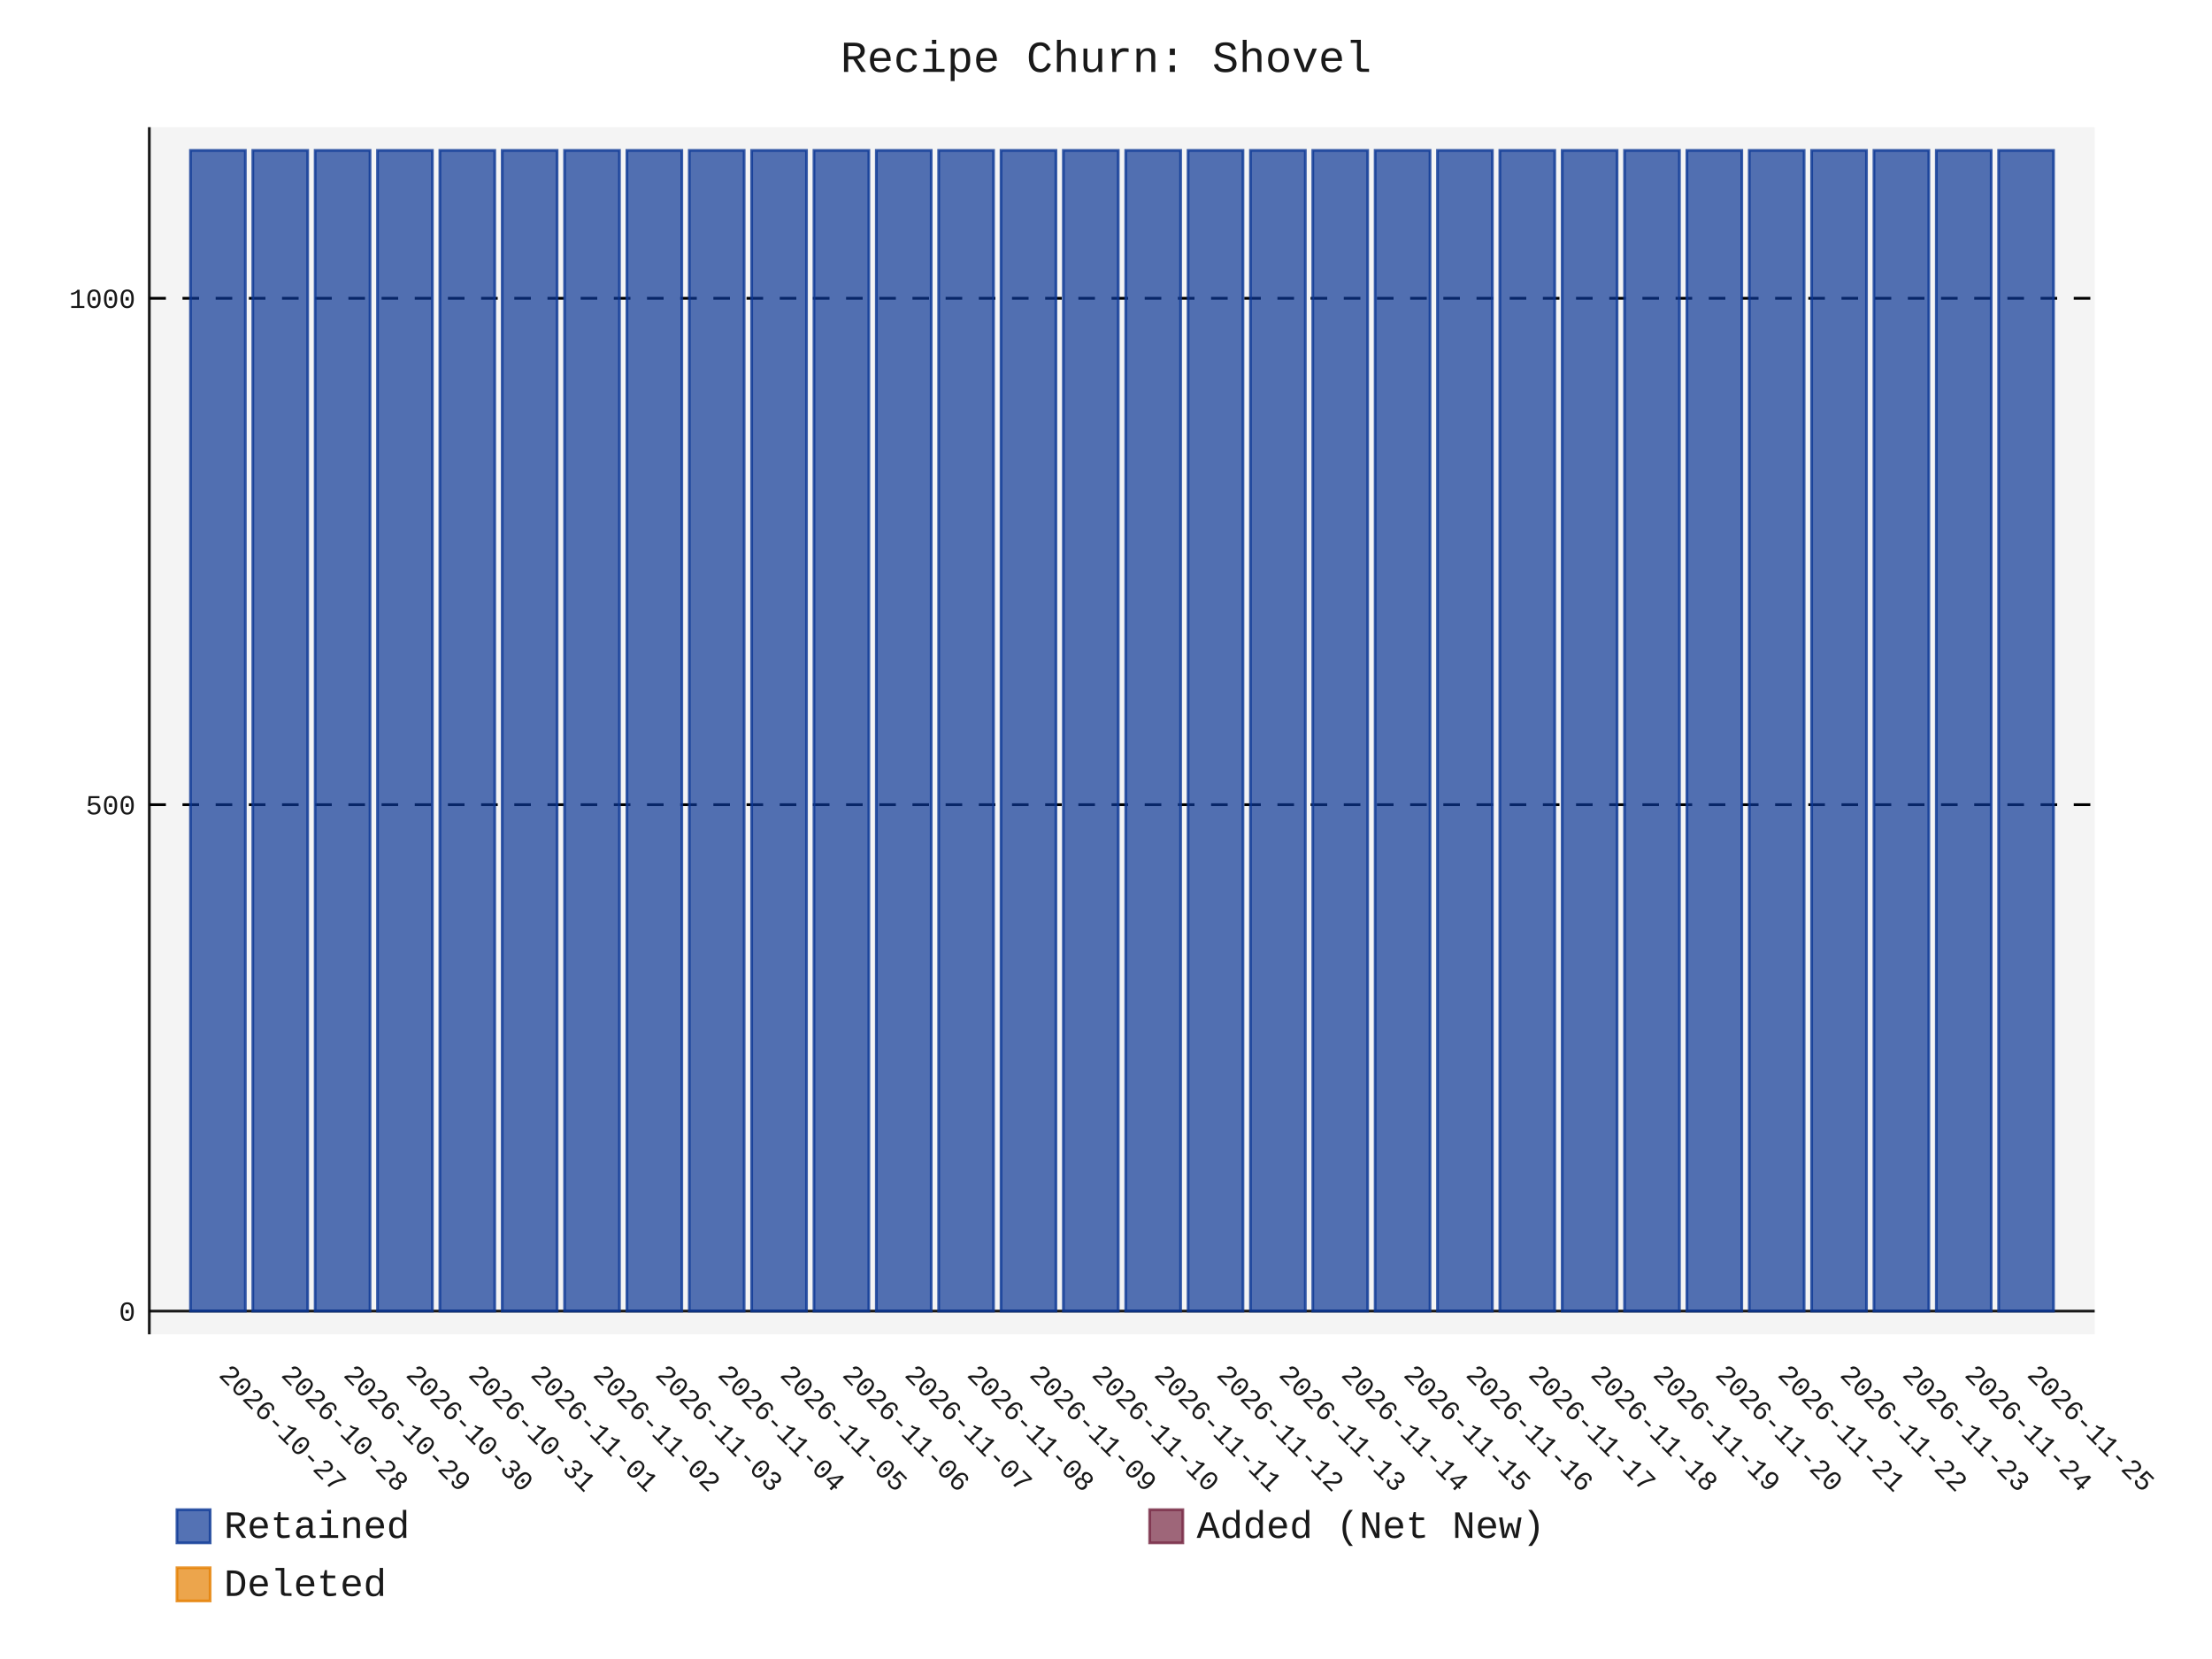
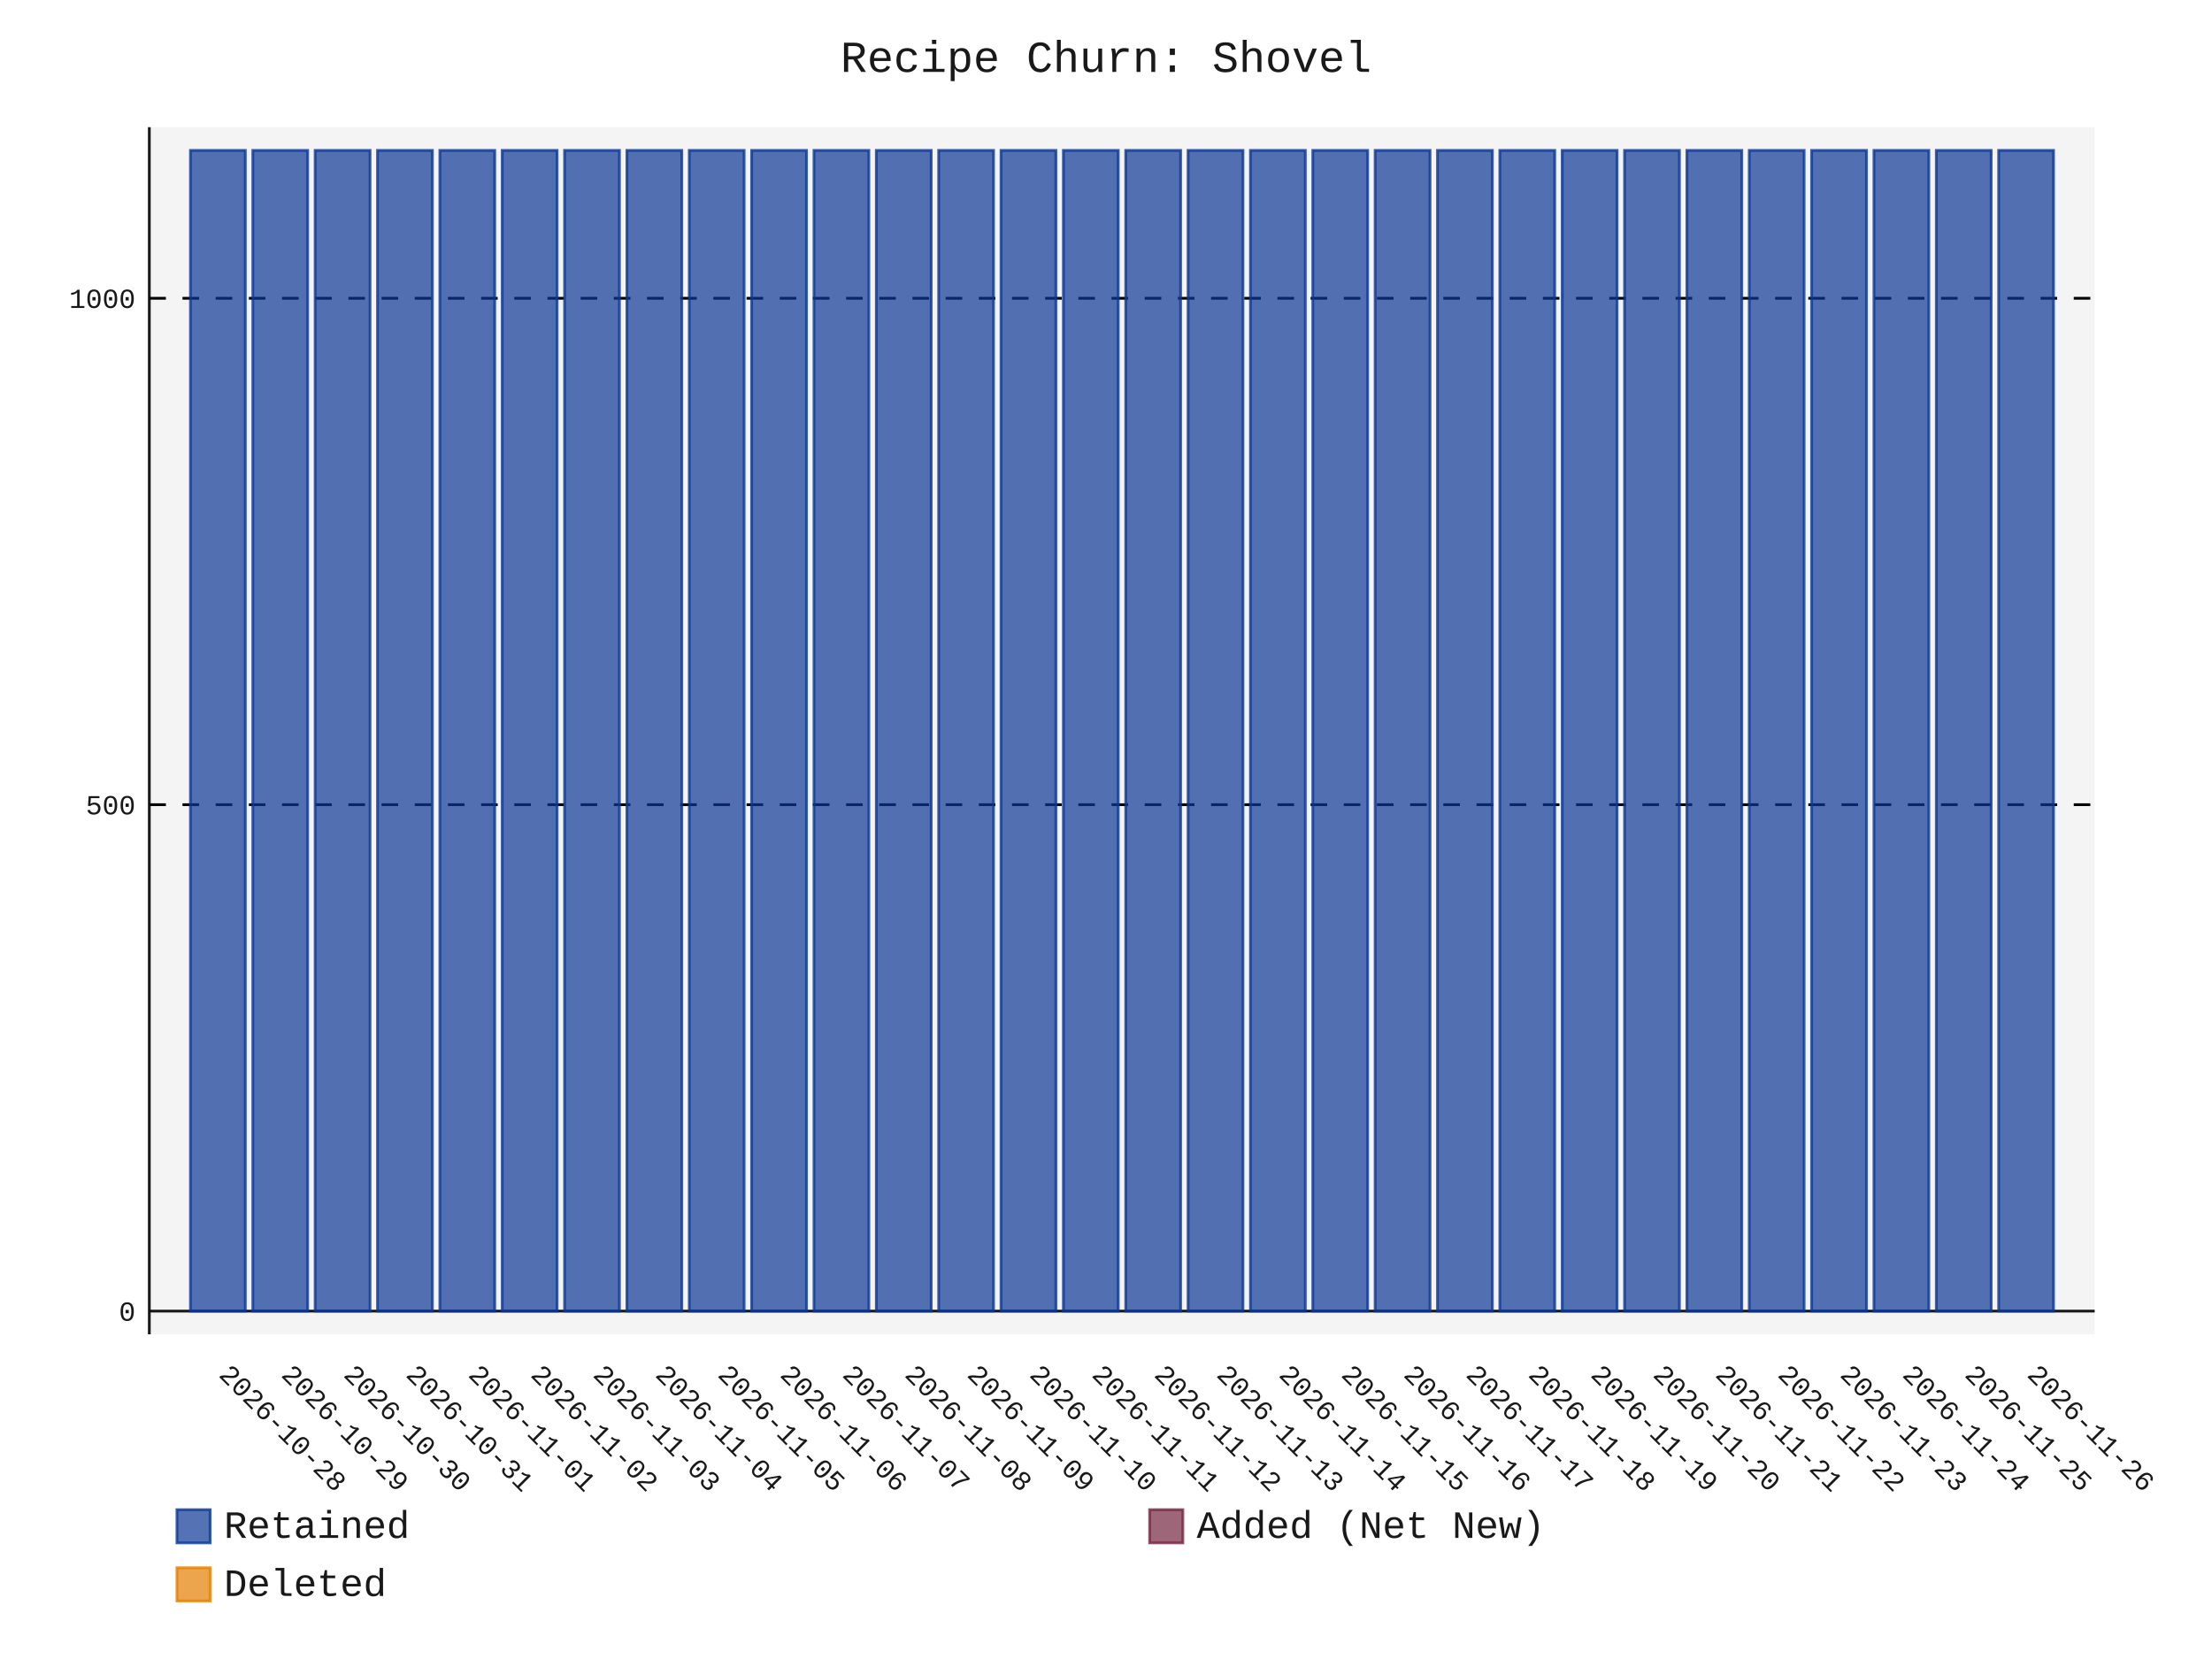
- <svg xmlns="http://www.w3.org/2000/svg" id="chart-a6784ef1-d495-4503-b91e-b5a93396463e" class="pygal-chart" viewBox="0 0 800 600">
+ <svg xmlns="http://www.w3.org/2000/svg" id="chart-49c09a08-3064-46b3-8671-5566d53562de" class="pygal-chart" viewBox="0 0 800 600">
  <defs>
-     <style type="text/css">#chart-a6784ef1-d495-4503-b91e-b5a93396463e{-webkit-user-select:none;-webkit-font-smoothing:antialiased;font-family:Consolas,"Liberation Mono",Menlo,Courier,monospace}#chart-a6784ef1-d495-4503-b91e-b5a93396463e .title{font-family:Consolas,"Liberation Mono",Menlo,Courier,monospace;font-size:16px}#chart-a6784ef1-d495-4503-b91e-b5a93396463e .legends .legend text{font-family:Consolas,"Liberation Mono",Menlo,Courier,monospace;font-size:14px}#chart-a6784ef1-d495-4503-b91e-b5a93396463e .axis text{font-family:Consolas,"Liberation Mono",Menlo,Courier,monospace;font-size:10px}#chart-a6784ef1-d495-4503-b91e-b5a93396463e .axis text.major{font-family:Consolas,"Liberation Mono",Menlo,Courier,monospace;font-size:10px}#chart-a6784ef1-d495-4503-b91e-b5a93396463e .text-overlay text.value{font-family:Consolas,"Liberation Mono",Menlo,Courier,monospace;font-size:16px}#chart-a6784ef1-d495-4503-b91e-b5a93396463e .text-overlay text.label{font-family:Consolas,"Liberation Mono",Menlo,Courier,monospace;font-size:10px}#chart-a6784ef1-d495-4503-b91e-b5a93396463e .tooltip{font-family:Consolas,"Liberation Mono",Menlo,Courier,monospace;font-size:14px}#chart-a6784ef1-d495-4503-b91e-b5a93396463e text.no_data{font-family:Consolas,"Liberation Mono",Menlo,Courier,monospace;font-size:64px}
- #chart-a6784ef1-d495-4503-b91e-b5a93396463e{background-color:transparent}#chart-a6784ef1-d495-4503-b91e-b5a93396463e path,#chart-a6784ef1-d495-4503-b91e-b5a93396463e line,#chart-a6784ef1-d495-4503-b91e-b5a93396463e rect,#chart-a6784ef1-d495-4503-b91e-b5a93396463e circle{-webkit-transition:150ms;-moz-transition:150ms;transition:150ms}#chart-a6784ef1-d495-4503-b91e-b5a93396463e .graph &gt; .background{fill:transparent}#chart-a6784ef1-d495-4503-b91e-b5a93396463e .plot &gt; .background{fill:rgba(240,240,240,0.7)}#chart-a6784ef1-d495-4503-b91e-b5a93396463e .graph{fill:rgba(0,0,0,0.9)}#chart-a6784ef1-d495-4503-b91e-b5a93396463e text.no_data{fill:rgba(0,0,0,0.9)}#chart-a6784ef1-d495-4503-b91e-b5a93396463e .title{fill:rgba(0,0,0,0.9)}#chart-a6784ef1-d495-4503-b91e-b5a93396463e .legends .legend text{fill:rgba(0,0,0,0.9)}#chart-a6784ef1-d495-4503-b91e-b5a93396463e .legends .legend:hover text{fill:rgba(0,0,0,0.9)}#chart-a6784ef1-d495-4503-b91e-b5a93396463e .axis .line{stroke:rgba(0,0,0,0.9)}#chart-a6784ef1-d495-4503-b91e-b5a93396463e .axis .guide.line{stroke:rgba(0,0,0,0.5)}#chart-a6784ef1-d495-4503-b91e-b5a93396463e .axis .major.line{stroke:rgba(0,0,0,0.9)}#chart-a6784ef1-d495-4503-b91e-b5a93396463e .axis text.major{fill:rgba(0,0,0,0.9)}#chart-a6784ef1-d495-4503-b91e-b5a93396463e .axis.y .guides:hover .guide.line,#chart-a6784ef1-d495-4503-b91e-b5a93396463e .line-graph .axis.x .guides:hover .guide.line,#chart-a6784ef1-d495-4503-b91e-b5a93396463e .stackedline-graph .axis.x .guides:hover .guide.line,#chart-a6784ef1-d495-4503-b91e-b5a93396463e .xy-graph .axis.x .guides:hover .guide.line{stroke:rgba(0,0,0,0.9)}#chart-a6784ef1-d495-4503-b91e-b5a93396463e .axis .guides:hover text{fill:rgba(0,0,0,0.9)}#chart-a6784ef1-d495-4503-b91e-b5a93396463e .reactive{fill-opacity:.7;stroke-opacity:.8;stroke-width:1}#chart-a6784ef1-d495-4503-b91e-b5a93396463e .ci{stroke:rgba(0,0,0,0.9)}#chart-a6784ef1-d495-4503-b91e-b5a93396463e .reactive.active,#chart-a6784ef1-d495-4503-b91e-b5a93396463e .active .reactive{fill-opacity:.8;stroke-opacity:.9;stroke-width:4}#chart-a6784ef1-d495-4503-b91e-b5a93396463e .ci .reactive.active{stroke-width:1.5}#chart-a6784ef1-d495-4503-b91e-b5a93396463e .series text{fill:rgba(0,0,0,0.9)}#chart-a6784ef1-d495-4503-b91e-b5a93396463e .tooltip rect{fill:rgba(240,240,240,0.7);stroke:rgba(0,0,0,0.9);-webkit-transition:opacity 150ms;-moz-transition:opacity 150ms;transition:opacity 150ms}#chart-a6784ef1-d495-4503-b91e-b5a93396463e .tooltip .label{fill:rgba(0,0,0,0.9)}#chart-a6784ef1-d495-4503-b91e-b5a93396463e .tooltip .label{fill:rgba(0,0,0,0.9)}#chart-a6784ef1-d495-4503-b91e-b5a93396463e .tooltip .legend{font-size:.8em;fill:rgba(0,0,0,0.5)}#chart-a6784ef1-d495-4503-b91e-b5a93396463e .tooltip .x_label{font-size:.6em;fill:rgba(0,0,0,0.9)}#chart-a6784ef1-d495-4503-b91e-b5a93396463e .tooltip .xlink{font-size:.5em;text-decoration:underline}#chart-a6784ef1-d495-4503-b91e-b5a93396463e .tooltip .value{font-size:1.5em}#chart-a6784ef1-d495-4503-b91e-b5a93396463e .bound{font-size:.5em}#chart-a6784ef1-d495-4503-b91e-b5a93396463e .max-value{font-size:.75em;fill:rgba(0,0,0,0.5)}#chart-a6784ef1-d495-4503-b91e-b5a93396463e .map-element{fill:rgba(240,240,240,0.7);stroke:rgba(0,0,0,0.5) !important}#chart-a6784ef1-d495-4503-b91e-b5a93396463e .map-element .reactive{fill-opacity:inherit;stroke-opacity:inherit}#chart-a6784ef1-d495-4503-b91e-b5a93396463e .color-0,#chart-a6784ef1-d495-4503-b91e-b5a93396463e .color-0 a:visited{stroke:rgb(12,55,149);fill:rgb(12,55,149)}#chart-a6784ef1-d495-4503-b91e-b5a93396463e .color-1,#chart-a6784ef1-d495-4503-b91e-b5a93396463e .color-1 a:visited{stroke:rgb(117,38,65);fill:rgb(117,38,65)}#chart-a6784ef1-d495-4503-b91e-b5a93396463e .color-2,#chart-a6784ef1-d495-4503-b91e-b5a93396463e .color-2 a:visited{stroke:rgb(228,127,0);fill:rgb(228,127,0)}#chart-a6784ef1-d495-4503-b91e-b5a93396463e .text-overlay .color-0 text{fill:black}#chart-a6784ef1-d495-4503-b91e-b5a93396463e .text-overlay .color-1 text{fill:black}#chart-a6784ef1-d495-4503-b91e-b5a93396463e .text-overlay .color-2 text{fill:black}
- #chart-a6784ef1-d495-4503-b91e-b5a93396463e text.no_data{text-anchor:middle}#chart-a6784ef1-d495-4503-b91e-b5a93396463e .guide.line{fill:none}#chart-a6784ef1-d495-4503-b91e-b5a93396463e .centered{text-anchor:middle}#chart-a6784ef1-d495-4503-b91e-b5a93396463e .title{text-anchor:middle}#chart-a6784ef1-d495-4503-b91e-b5a93396463e .legends .legend text{fill-opacity:1}#chart-a6784ef1-d495-4503-b91e-b5a93396463e .axis.x text{text-anchor:middle}#chart-a6784ef1-d495-4503-b91e-b5a93396463e .axis.x:not(.web) text[transform]{text-anchor:start}#chart-a6784ef1-d495-4503-b91e-b5a93396463e .axis.x:not(.web) text[transform].backwards{text-anchor:end}#chart-a6784ef1-d495-4503-b91e-b5a93396463e .axis.y text{text-anchor:end}#chart-a6784ef1-d495-4503-b91e-b5a93396463e .axis.y text[transform].backwards{text-anchor:start}#chart-a6784ef1-d495-4503-b91e-b5a93396463e .axis.y2 text{text-anchor:start}#chart-a6784ef1-d495-4503-b91e-b5a93396463e .axis.y2 text[transform].backwards{text-anchor:end}#chart-a6784ef1-d495-4503-b91e-b5a93396463e .axis .guide.line{stroke-dasharray:4,4;stroke:black}#chart-a6784ef1-d495-4503-b91e-b5a93396463e .axis .major.guide.line{stroke-dasharray:6,6;stroke:black}#chart-a6784ef1-d495-4503-b91e-b5a93396463e .horizontal .axis.y .guide.line,#chart-a6784ef1-d495-4503-b91e-b5a93396463e .horizontal .axis.y2 .guide.line,#chart-a6784ef1-d495-4503-b91e-b5a93396463e .vertical .axis.x .guide.line{opacity:0}#chart-a6784ef1-d495-4503-b91e-b5a93396463e .horizontal .axis.always_show .guide.line,#chart-a6784ef1-d495-4503-b91e-b5a93396463e .vertical .axis.always_show .guide.line{opacity:1 !important}#chart-a6784ef1-d495-4503-b91e-b5a93396463e .axis.y .guides:hover .guide.line,#chart-a6784ef1-d495-4503-b91e-b5a93396463e .axis.y2 .guides:hover .guide.line,#chart-a6784ef1-d495-4503-b91e-b5a93396463e .axis.x .guides:hover .guide.line{opacity:1}#chart-a6784ef1-d495-4503-b91e-b5a93396463e .axis .guides:hover text{opacity:1}#chart-a6784ef1-d495-4503-b91e-b5a93396463e .nofill{fill:none}#chart-a6784ef1-d495-4503-b91e-b5a93396463e .subtle-fill{fill-opacity:.2}#chart-a6784ef1-d495-4503-b91e-b5a93396463e .dot{stroke-width:1px;fill-opacity:1;stroke-opacity:1}#chart-a6784ef1-d495-4503-b91e-b5a93396463e .dot.active{stroke-width:5px}#chart-a6784ef1-d495-4503-b91e-b5a93396463e .dot.negative{fill:transparent}#chart-a6784ef1-d495-4503-b91e-b5a93396463e text,#chart-a6784ef1-d495-4503-b91e-b5a93396463e tspan{stroke:none !important}#chart-a6784ef1-d495-4503-b91e-b5a93396463e .series text.active{opacity:1}#chart-a6784ef1-d495-4503-b91e-b5a93396463e .tooltip rect{fill-opacity:.95;stroke-width:.5}#chart-a6784ef1-d495-4503-b91e-b5a93396463e .tooltip text{fill-opacity:1}#chart-a6784ef1-d495-4503-b91e-b5a93396463e .showable{visibility:hidden}#chart-a6784ef1-d495-4503-b91e-b5a93396463e .showable.shown{visibility:visible}#chart-a6784ef1-d495-4503-b91e-b5a93396463e .gauge-background{fill:rgba(229,229,229,1);stroke:none}#chart-a6784ef1-d495-4503-b91e-b5a93396463e .bg-lines{stroke:transparent;stroke-width:2px}</style>
+     <style type="text/css">#chart-49c09a08-3064-46b3-8671-5566d53562de{-webkit-user-select:none;-webkit-font-smoothing:antialiased;font-family:Consolas,"Liberation Mono",Menlo,Courier,monospace}#chart-49c09a08-3064-46b3-8671-5566d53562de .title{font-family:Consolas,"Liberation Mono",Menlo,Courier,monospace;font-size:16px}#chart-49c09a08-3064-46b3-8671-5566d53562de .legends .legend text{font-family:Consolas,"Liberation Mono",Menlo,Courier,monospace;font-size:14px}#chart-49c09a08-3064-46b3-8671-5566d53562de .axis text{font-family:Consolas,"Liberation Mono",Menlo,Courier,monospace;font-size:10px}#chart-49c09a08-3064-46b3-8671-5566d53562de .axis text.major{font-family:Consolas,"Liberation Mono",Menlo,Courier,monospace;font-size:10px}#chart-49c09a08-3064-46b3-8671-5566d53562de .text-overlay text.value{font-family:Consolas,"Liberation Mono",Menlo,Courier,monospace;font-size:16px}#chart-49c09a08-3064-46b3-8671-5566d53562de .text-overlay text.label{font-family:Consolas,"Liberation Mono",Menlo,Courier,monospace;font-size:10px}#chart-49c09a08-3064-46b3-8671-5566d53562de .tooltip{font-family:Consolas,"Liberation Mono",Menlo,Courier,monospace;font-size:14px}#chart-49c09a08-3064-46b3-8671-5566d53562de text.no_data{font-family:Consolas,"Liberation Mono",Menlo,Courier,monospace;font-size:64px}
+ #chart-49c09a08-3064-46b3-8671-5566d53562de{background-color:transparent}#chart-49c09a08-3064-46b3-8671-5566d53562de path,#chart-49c09a08-3064-46b3-8671-5566d53562de line,#chart-49c09a08-3064-46b3-8671-5566d53562de rect,#chart-49c09a08-3064-46b3-8671-5566d53562de circle{-webkit-transition:150ms;-moz-transition:150ms;transition:150ms}#chart-49c09a08-3064-46b3-8671-5566d53562de .graph &gt; .background{fill:transparent}#chart-49c09a08-3064-46b3-8671-5566d53562de .plot &gt; .background{fill:rgba(240,240,240,0.7)}#chart-49c09a08-3064-46b3-8671-5566d53562de .graph{fill:rgba(0,0,0,0.9)}#chart-49c09a08-3064-46b3-8671-5566d53562de text.no_data{fill:rgba(0,0,0,0.9)}#chart-49c09a08-3064-46b3-8671-5566d53562de .title{fill:rgba(0,0,0,0.9)}#chart-49c09a08-3064-46b3-8671-5566d53562de .legends .legend text{fill:rgba(0,0,0,0.9)}#chart-49c09a08-3064-46b3-8671-5566d53562de .legends .legend:hover text{fill:rgba(0,0,0,0.9)}#chart-49c09a08-3064-46b3-8671-5566d53562de .axis .line{stroke:rgba(0,0,0,0.9)}#chart-49c09a08-3064-46b3-8671-5566d53562de .axis .guide.line{stroke:rgba(0,0,0,0.5)}#chart-49c09a08-3064-46b3-8671-5566d53562de .axis .major.line{stroke:rgba(0,0,0,0.9)}#chart-49c09a08-3064-46b3-8671-5566d53562de .axis text.major{fill:rgba(0,0,0,0.9)}#chart-49c09a08-3064-46b3-8671-5566d53562de .axis.y .guides:hover .guide.line,#chart-49c09a08-3064-46b3-8671-5566d53562de .line-graph .axis.x .guides:hover .guide.line,#chart-49c09a08-3064-46b3-8671-5566d53562de .stackedline-graph .axis.x .guides:hover .guide.line,#chart-49c09a08-3064-46b3-8671-5566d53562de .xy-graph .axis.x .guides:hover .guide.line{stroke:rgba(0,0,0,0.9)}#chart-49c09a08-3064-46b3-8671-5566d53562de .axis .guides:hover text{fill:rgba(0,0,0,0.9)}#chart-49c09a08-3064-46b3-8671-5566d53562de .reactive{fill-opacity:.7;stroke-opacity:.8;stroke-width:1}#chart-49c09a08-3064-46b3-8671-5566d53562de .ci{stroke:rgba(0,0,0,0.9)}#chart-49c09a08-3064-46b3-8671-5566d53562de .reactive.active,#chart-49c09a08-3064-46b3-8671-5566d53562de .active .reactive{fill-opacity:.8;stroke-opacity:.9;stroke-width:4}#chart-49c09a08-3064-46b3-8671-5566d53562de .ci .reactive.active{stroke-width:1.5}#chart-49c09a08-3064-46b3-8671-5566d53562de .series text{fill:rgba(0,0,0,0.9)}#chart-49c09a08-3064-46b3-8671-5566d53562de .tooltip rect{fill:rgba(240,240,240,0.7);stroke:rgba(0,0,0,0.9);-webkit-transition:opacity 150ms;-moz-transition:opacity 150ms;transition:opacity 150ms}#chart-49c09a08-3064-46b3-8671-5566d53562de .tooltip .label{fill:rgba(0,0,0,0.9)}#chart-49c09a08-3064-46b3-8671-5566d53562de .tooltip .label{fill:rgba(0,0,0,0.9)}#chart-49c09a08-3064-46b3-8671-5566d53562de .tooltip .legend{font-size:.8em;fill:rgba(0,0,0,0.5)}#chart-49c09a08-3064-46b3-8671-5566d53562de .tooltip .x_label{font-size:.6em;fill:rgba(0,0,0,0.9)}#chart-49c09a08-3064-46b3-8671-5566d53562de .tooltip .xlink{font-size:.5em;text-decoration:underline}#chart-49c09a08-3064-46b3-8671-5566d53562de .tooltip .value{font-size:1.5em}#chart-49c09a08-3064-46b3-8671-5566d53562de .bound{font-size:.5em}#chart-49c09a08-3064-46b3-8671-5566d53562de .max-value{font-size:.75em;fill:rgba(0,0,0,0.5)}#chart-49c09a08-3064-46b3-8671-5566d53562de .map-element{fill:rgba(240,240,240,0.7);stroke:rgba(0,0,0,0.5) !important}#chart-49c09a08-3064-46b3-8671-5566d53562de .map-element .reactive{fill-opacity:inherit;stroke-opacity:inherit}#chart-49c09a08-3064-46b3-8671-5566d53562de .color-0,#chart-49c09a08-3064-46b3-8671-5566d53562de .color-0 a:visited{stroke:rgb(12,55,149);fill:rgb(12,55,149)}#chart-49c09a08-3064-46b3-8671-5566d53562de .color-1,#chart-49c09a08-3064-46b3-8671-5566d53562de .color-1 a:visited{stroke:rgb(117,38,65);fill:rgb(117,38,65)}#chart-49c09a08-3064-46b3-8671-5566d53562de .color-2,#chart-49c09a08-3064-46b3-8671-5566d53562de .color-2 a:visited{stroke:rgb(228,127,0);fill:rgb(228,127,0)}#chart-49c09a08-3064-46b3-8671-5566d53562de .text-overlay .color-0 text{fill:black}#chart-49c09a08-3064-46b3-8671-5566d53562de .text-overlay .color-1 text{fill:black}#chart-49c09a08-3064-46b3-8671-5566d53562de .text-overlay .color-2 text{fill:black}
+ #chart-49c09a08-3064-46b3-8671-5566d53562de text.no_data{text-anchor:middle}#chart-49c09a08-3064-46b3-8671-5566d53562de .guide.line{fill:none}#chart-49c09a08-3064-46b3-8671-5566d53562de .centered{text-anchor:middle}#chart-49c09a08-3064-46b3-8671-5566d53562de .title{text-anchor:middle}#chart-49c09a08-3064-46b3-8671-5566d53562de .legends .legend text{fill-opacity:1}#chart-49c09a08-3064-46b3-8671-5566d53562de .axis.x text{text-anchor:middle}#chart-49c09a08-3064-46b3-8671-5566d53562de .axis.x:not(.web) text[transform]{text-anchor:start}#chart-49c09a08-3064-46b3-8671-5566d53562de .axis.x:not(.web) text[transform].backwards{text-anchor:end}#chart-49c09a08-3064-46b3-8671-5566d53562de .axis.y text{text-anchor:end}#chart-49c09a08-3064-46b3-8671-5566d53562de .axis.y text[transform].backwards{text-anchor:start}#chart-49c09a08-3064-46b3-8671-5566d53562de .axis.y2 text{text-anchor:start}#chart-49c09a08-3064-46b3-8671-5566d53562de .axis.y2 text[transform].backwards{text-anchor:end}#chart-49c09a08-3064-46b3-8671-5566d53562de .axis .guide.line{stroke-dasharray:4,4;stroke:black}#chart-49c09a08-3064-46b3-8671-5566d53562de .axis .major.guide.line{stroke-dasharray:6,6;stroke:black}#chart-49c09a08-3064-46b3-8671-5566d53562de .horizontal .axis.y .guide.line,#chart-49c09a08-3064-46b3-8671-5566d53562de .horizontal .axis.y2 .guide.line,#chart-49c09a08-3064-46b3-8671-5566d53562de .vertical .axis.x .guide.line{opacity:0}#chart-49c09a08-3064-46b3-8671-5566d53562de .horizontal .axis.always_show .guide.line,#chart-49c09a08-3064-46b3-8671-5566d53562de .vertical .axis.always_show .guide.line{opacity:1 !important}#chart-49c09a08-3064-46b3-8671-5566d53562de .axis.y .guides:hover .guide.line,#chart-49c09a08-3064-46b3-8671-5566d53562de .axis.y2 .guides:hover .guide.line,#chart-49c09a08-3064-46b3-8671-5566d53562de .axis.x .guides:hover .guide.line{opacity:1}#chart-49c09a08-3064-46b3-8671-5566d53562de .axis .guides:hover text{opacity:1}#chart-49c09a08-3064-46b3-8671-5566d53562de .nofill{fill:none}#chart-49c09a08-3064-46b3-8671-5566d53562de .subtle-fill{fill-opacity:.2}#chart-49c09a08-3064-46b3-8671-5566d53562de .dot{stroke-width:1px;fill-opacity:1;stroke-opacity:1}#chart-49c09a08-3064-46b3-8671-5566d53562de .dot.active{stroke-width:5px}#chart-49c09a08-3064-46b3-8671-5566d53562de .dot.negative{fill:transparent}#chart-49c09a08-3064-46b3-8671-5566d53562de text,#chart-49c09a08-3064-46b3-8671-5566d53562de tspan{stroke:none !important}#chart-49c09a08-3064-46b3-8671-5566d53562de .series text.active{opacity:1}#chart-49c09a08-3064-46b3-8671-5566d53562de .tooltip rect{fill-opacity:.95;stroke-width:.5}#chart-49c09a08-3064-46b3-8671-5566d53562de .tooltip text{fill-opacity:1}#chart-49c09a08-3064-46b3-8671-5566d53562de .showable{visibility:hidden}#chart-49c09a08-3064-46b3-8671-5566d53562de .showable.shown{visibility:visible}#chart-49c09a08-3064-46b3-8671-5566d53562de .gauge-background{fill:rgba(229,229,229,1);stroke:none}#chart-49c09a08-3064-46b3-8671-5566d53562de .bg-lines{stroke:transparent;stroke-width:2px}</style>
  </defs>
  <g class="graph stackedbar-graph vertical">
    <rect x="0" y="0" width="800" height="600" class="background" />
    <g transform="translate(54, 46)" class="plot">
      <rect x="0" y="0" width="703.574" height="436.574" class="background" />
      <g class="axis y always_show">
        <g class="guides">
          <path d="M0 428.178 h703.574" class="axis major line" />
          <text x="-5" y="431.678" class="major">0</text>
        </g>
        <g class="guides">
          <path d="M0 245.027 h703.574" class="major guide line" />
          <text x="-5" y="248.527" class="major">500</text>
        </g>
        <g class="guides">
          <path d="M0 61.876 h703.574" class="major guide line" />
          <text x="-5" y="65.376" class="major">1000</text>
        </g>
      </g>
      <g class="axis x">
        <path d="M0 0 v436.574" class="line" />
        <g class="guides">
          <path d="M24.805 0 v436.574" class="guide line" />
-           <text x="24.805" y="451.574" class="" transform="rotate(45 24.80548 451.5736)">2026-10-27</text>
+           <text x="24.805" y="451.574" class="" transform="rotate(45 24.80548 451.5736)">2026-10-28</text>
        </g>
        <g class="guides">
          <path d="M47.356 0 v436.574" class="guide line" />
-           <text x="47.356" y="451.574" class="" transform="rotate(45 47.35592 451.5736)">2026-10-28</text>
+           <text x="47.356" y="451.574" class="" transform="rotate(45 47.35592 451.5736)">2026-10-29</text>
        </g>
        <g class="guides">
          <path d="M69.906 0 v436.574" class="guide line" />
-           <text x="69.906" y="451.574" class="" transform="rotate(45 69.90635 451.5736)">2026-10-29</text>
+           <text x="69.906" y="451.574" class="" transform="rotate(45 69.90635 451.5736)">2026-10-30</text>
        </g>
        <g class="guides">
          <path d="M92.457 0 v436.574" class="guide line" />
-           <text x="92.457" y="451.574" class="" transform="rotate(45 92.45679 451.5736)">2026-10-30</text>
+           <text x="92.457" y="451.574" class="" transform="rotate(45 92.45679 451.5736)">2026-10-31</text>
        </g>
        <g class="guides">
          <path d="M115.007 0 v436.574" class="guide line" />
-           <text x="115.007" y="451.574" class="" transform="rotate(45 115.0072 451.5736)">2026-10-31</text>
+           <text x="115.007" y="451.574" class="" transform="rotate(45 115.0072 451.5736)">2026-11-01</text>
        </g>
        <g class="guides">
          <path d="M137.558 0 v436.574" class="guide line" />
-           <text x="137.558" y="451.574" class="" transform="rotate(45 137.5577 451.5736)">2026-11-01</text>
+           <text x="137.558" y="451.574" class="" transform="rotate(45 137.5577 451.5736)">2026-11-02</text>
        </g>
        <g class="guides">
          <path d="M160.108 0 v436.574" class="guide line" />
-           <text x="160.108" y="451.574" class="" transform="rotate(45 160.1081 451.5736)">2026-11-02</text>
+           <text x="160.108" y="451.574" class="" transform="rotate(45 160.1081 451.5736)">2026-11-03</text>
        </g>
        <g class="guides">
          <path d="M182.659 0 v436.574" class="guide line" />
-           <text x="182.659" y="451.574" class="" transform="rotate(45 182.6585 451.5736)">2026-11-03</text>
+           <text x="182.659" y="451.574" class="" transform="rotate(45 182.6585 451.5736)">2026-11-04</text>
        </g>
        <g class="guides">
          <path d="M205.209 0 v436.574" class="guide line" />
-           <text x="205.209" y="451.574" class="" transform="rotate(45 205.209 451.5736)">2026-11-04</text>
+           <text x="205.209" y="451.574" class="" transform="rotate(45 205.209 451.5736)">2026-11-05</text>
        </g>
        <g class="guides">
          <path d="M227.759 0 v436.574" class="guide line" />
-           <text x="227.759" y="451.574" class="" transform="rotate(45 227.7594 451.5736)">2026-11-05</text>
+           <text x="227.759" y="451.574" class="" transform="rotate(45 227.7594 451.5736)">2026-11-06</text>
        </g>
        <g class="guides">
          <path d="M250.31 0 v436.574" class="guide line" />
-           <text x="250.31" y="451.574" class="" transform="rotate(45 250.3098 451.5736)">2026-11-06</text>
+           <text x="250.31" y="451.574" class="" transform="rotate(45 250.3098 451.5736)">2026-11-07</text>
        </g>
        <g class="guides">
          <path d="M272.86 0 v436.574" class="guide line" />
-           <text x="272.86" y="451.574" class="" transform="rotate(45 272.8603 451.5736)">2026-11-07</text>
+           <text x="272.86" y="451.574" class="" transform="rotate(45 272.8603 451.5736)">2026-11-08</text>
        </g>
        <g class="guides">
          <path d="M295.411 0 v436.574" class="guide line" />
-           <text x="295.411" y="451.574" class="" transform="rotate(45 295.4107 451.5736)">2026-11-08</text>
+           <text x="295.411" y="451.574" class="" transform="rotate(45 295.4107 451.5736)">2026-11-09</text>
        </g>
        <g class="guides">
          <path d="M317.961 0 v436.574" class="guide line" />
-           <text x="317.961" y="451.574" class="" transform="rotate(45 317.9611 451.5736)">2026-11-09</text>
+           <text x="317.961" y="451.574" class="" transform="rotate(45 317.9611 451.5736)">2026-11-10</text>
        </g>
        <g class="guides">
          <path d="M340.512 0 v436.574" class="guide line" />
-           <text x="340.512" y="451.574" class="" transform="rotate(45 340.5116 451.5736)">2026-11-10</text>
+           <text x="340.512" y="451.574" class="" transform="rotate(45 340.5116 451.5736)">2026-11-11</text>
        </g>
        <g class="guides">
          <path d="M363.062 0 v436.574" class="guide line" />
-           <text x="363.062" y="451.574" class="" transform="rotate(45 363.062 451.5736)">2026-11-11</text>
+           <text x="363.062" y="451.574" class="" transform="rotate(45 363.062 451.5736)">2026-11-12</text>
        </g>
        <g class="guides">
          <path d="M385.612 0 v436.574" class="guide line" />
-           <text x="385.612" y="451.574" class="" transform="rotate(45 385.6125 451.5736)">2026-11-12</text>
+           <text x="385.612" y="451.574" class="" transform="rotate(45 385.6125 451.5736)">2026-11-13</text>
        </g>
        <g class="guides">
          <path d="M408.163 0 v436.574" class="guide line" />
-           <text x="408.163" y="451.574" class="" transform="rotate(45 408.1629 451.5736)">2026-11-13</text>
+           <text x="408.163" y="451.574" class="" transform="rotate(45 408.1629 451.5736)">2026-11-14</text>
        </g>
        <g class="guides">
          <path d="M430.713 0 v436.574" class="guide line" />
-           <text x="430.713" y="451.574" class="" transform="rotate(45 430.7133 451.5736)">2026-11-14</text>
+           <text x="430.713" y="451.574" class="" transform="rotate(45 430.7133 451.5736)">2026-11-15</text>
        </g>
        <g class="guides">
          <path d="M453.264 0 v436.574" class="guide line" />
-           <text x="453.264" y="451.574" class="" transform="rotate(45 453.2638 451.5736)">2026-11-15</text>
+           <text x="453.264" y="451.574" class="" transform="rotate(45 453.2638 451.5736)">2026-11-16</text>
        </g>
        <g class="guides">
          <path d="M475.814 0 v436.574" class="guide line" />
-           <text x="475.814" y="451.574" class="" transform="rotate(45 475.8142 451.5736)">2026-11-16</text>
+           <text x="475.814" y="451.574" class="" transform="rotate(45 475.8142 451.5736)">2026-11-17</text>
        </g>
        <g class="guides">
          <path d="M498.365 0 v436.574" class="guide line" />
-           <text x="498.365" y="451.574" class="" transform="rotate(45 498.3646 451.5736)">2026-11-17</text>
+           <text x="498.365" y="451.574" class="" transform="rotate(45 498.3646 451.5736)">2026-11-18</text>
        </g>
        <g class="guides">
          <path d="M520.915 0 v436.574" class="guide line" />
-           <text x="520.915" y="451.574" class="" transform="rotate(45 520.9151 451.5736)">2026-11-18</text>
+           <text x="520.915" y="451.574" class="" transform="rotate(45 520.9151 451.5736)">2026-11-19</text>
        </g>
        <g class="guides">
          <path d="M543.466 0 v436.574" class="guide line" />
-           <text x="543.465" y="451.574" class="" transform="rotate(45 543.4655 451.5736)">2026-11-19</text>
+           <text x="543.465" y="451.574" class="" transform="rotate(45 543.4655 451.5736)">2026-11-20</text>
        </g>
        <g class="guides">
          <path d="M566.016 0 v436.574" class="guide line" />
-           <text x="566.016" y="451.574" class="" transform="rotate(45 566.0159 451.5736)">2026-11-20</text>
+           <text x="566.016" y="451.574" class="" transform="rotate(45 566.0159 451.5736)">2026-11-21</text>
        </g>
        <g class="guides">
          <path d="M588.566 0 v436.574" class="guide line" />
-           <text x="588.566" y="451.574" class="" transform="rotate(45 588.5664 451.5736)">2026-11-21</text>
+           <text x="588.566" y="451.574" class="" transform="rotate(45 588.5664 451.5736)">2026-11-22</text>
        </g>
        <g class="guides">
          <path d="M611.117 0 v436.574" class="guide line" />
-           <text x="611.117" y="451.574" class="" transform="rotate(45 611.1168 451.5736)">2026-11-22</text>
+           <text x="611.117" y="451.574" class="" transform="rotate(45 611.1168 451.5736)">2026-11-23</text>
        </g>
        <g class="guides">
          <path d="M633.667 0 v436.574" class="guide line" />
-           <text x="633.667" y="451.574" class="" transform="rotate(45 633.6672 451.5736)">2026-11-23</text>
+           <text x="633.667" y="451.574" class="" transform="rotate(45 633.6672 451.5736)">2026-11-24</text>
        </g>
        <g class="guides">
          <path d="M656.218 0 v436.574" class="guide line" />
-           <text x="656.218" y="451.574" class="" transform="rotate(45 656.2177 451.5736)">2026-11-24</text>
+           <text x="656.218" y="451.574" class="" transform="rotate(45 656.2177 451.5736)">2026-11-25</text>
        </g>
        <g class="guides">
          <path d="M678.768 0 v436.574" class="guide line" />
-           <text x="678.768" y="451.574" class="" transform="rotate(45 678.7681 451.5736)">2026-11-25</text>
+           <text x="678.768" y="451.574" class="" transform="rotate(45 678.7681 451.5736)">2026-11-26</text>
        </g>
      </g>
      <g class="series serie-0 color-0">
        <g class="bars">
          <g class="bar">
            <rect x="14.883" y="8.396" rx="0" ry="0" width="19.844" height="419.782" class="rect reactive tooltip-trigger" />
          </g>
          <g class="bar">
            <rect x="37.434" y="8.396" rx="0" ry="0" width="19.844" height="419.782" class="rect reactive tooltip-trigger" />
          </g>
          <g class="bar">
            <rect x="59.984" y="8.396" rx="0" ry="0" width="19.844" height="419.782" class="rect reactive tooltip-trigger" />
          </g>
          <g class="bar">
            <rect x="82.535" y="8.396" rx="0" ry="0" width="19.844" height="419.782" class="rect reactive tooltip-trigger" />
          </g>
          <g class="bar">
            <rect x="105.085" y="8.396" rx="0" ry="0" width="19.844" height="419.782" class="rect reactive tooltip-trigger" />
          </g>
          <g class="bar">
            <rect x="127.635" y="8.396" rx="0" ry="0" width="19.844" height="419.782" class="rect reactive tooltip-trigger" />
          </g>
          <g class="bar">
            <rect x="150.186" y="8.396" rx="0" ry="0" width="19.844" height="419.782" class="rect reactive tooltip-trigger" />
          </g>
          <g class="bar">
            <rect x="172.736" y="8.396" rx="0" ry="0" width="19.844" height="419.782" class="rect reactive tooltip-trigger" />
          </g>
          <g class="bar">
            <rect x="195.287" y="8.396" rx="0" ry="0" width="19.844" height="419.782" class="rect reactive tooltip-trigger" />
          </g>
          <g class="bar">
            <rect x="217.837" y="8.396" rx="0" ry="0" width="19.844" height="419.782" class="rect reactive tooltip-trigger" />
          </g>
          <g class="bar">
            <rect x="240.388" y="8.396" rx="0" ry="0" width="19.844" height="419.782" class="rect reactive tooltip-trigger" />
          </g>
          <g class="bar">
            <rect x="262.938" y="8.396" rx="0" ry="0" width="19.844" height="419.782" class="rect reactive tooltip-trigger" />
          </g>
          <g class="bar">
            <rect x="285.489" y="8.396" rx="0" ry="0" width="19.844" height="419.782" class="rect reactive tooltip-trigger" />
          </g>
          <g class="bar">
            <rect x="308.039" y="8.396" rx="0" ry="0" width="19.844" height="419.782" class="rect reactive tooltip-trigger" />
          </g>
          <g class="bar">
            <rect x="330.589" y="8.396" rx="0" ry="0" width="19.844" height="419.782" class="rect reactive tooltip-trigger" />
          </g>
          <g class="bar">
            <rect x="353.14" y="8.396" rx="0" ry="0" width="19.844" height="419.782" class="rect reactive tooltip-trigger" />
          </g>
          <g class="bar">
            <rect x="375.69" y="8.396" rx="0" ry="0" width="19.844" height="419.782" class="rect reactive tooltip-trigger" />
          </g>
          <g class="bar">
            <rect x="398.241" y="8.396" rx="0" ry="0" width="19.844" height="419.782" class="rect reactive tooltip-trigger" />
          </g>
          <g class="bar">
            <rect x="420.791" y="8.396" rx="0" ry="0" width="19.844" height="419.782" class="rect reactive tooltip-trigger" />
          </g>
          <g class="bar">
            <rect x="443.342" y="8.396" rx="0" ry="0" width="19.844" height="419.782" class="rect reactive tooltip-trigger" />
          </g>
          <g class="bar">
            <rect x="465.892" y="8.396" rx="0" ry="0" width="19.844" height="419.782" class="rect reactive tooltip-trigger" />
          </g>
          <g class="bar">
            <rect x="488.442" y="8.396" rx="0" ry="0" width="19.844" height="419.782" class="rect reactive tooltip-trigger" />
          </g>
          <g class="bar">
            <rect x="510.993" y="8.396" rx="0" ry="0" width="19.844" height="419.782" class="rect reactive tooltip-trigger" />
          </g>
          <g class="bar">
            <rect x="533.543" y="8.396" rx="0" ry="0" width="19.844" height="419.782" class="rect reactive tooltip-trigger" />
          </g>
          <g class="bar">
            <rect x="556.094" y="8.396" rx="0" ry="0" width="19.844" height="419.782" class="rect reactive tooltip-trigger" />
          </g>
          <g class="bar">
            <rect x="578.644" y="8.396" rx="0" ry="0" width="19.844" height="419.782" class="rect reactive tooltip-trigger" />
          </g>
          <g class="bar">
            <rect x="601.195" y="8.396" rx="0" ry="0" width="19.844" height="419.782" class="rect reactive tooltip-trigger" />
          </g>
          <g class="bar">
            <rect x="623.745" y="8.396" rx="0" ry="0" width="19.844" height="419.782" class="rect reactive tooltip-trigger" />
          </g>
          <g class="bar">
            <rect x="646.295" y="8.396" rx="0" ry="0" width="19.844" height="419.782" class="rect reactive tooltip-trigger" />
          </g>
          <g class="bar">
            <rect x="668.846" y="8.396" rx="0" ry="0" width="19.844" height="419.782" class="rect reactive tooltip-trigger" />
          </g>
        </g>
      </g>
      <g class="series serie-1 color-1">
        <g class="bars">
          <g class="bar">
            <rect x="14.883" y="8.396" rx="0" ry="0" width="19.844" height="0.0" class="rect reactive tooltip-trigger" />
          </g>
          <g class="bar">
            <rect x="37.434" y="8.396" rx="0" ry="0" width="19.844" height="0.0" class="rect reactive tooltip-trigger" />
          </g>
          <g class="bar">
            <rect x="59.984" y="8.396" rx="0" ry="0" width="19.844" height="0.0" class="rect reactive tooltip-trigger" />
          </g>
          <g class="bar">
            <rect x="82.535" y="8.396" rx="0" ry="0" width="19.844" height="0.0" class="rect reactive tooltip-trigger" />
          </g>
          <g class="bar">
            <rect x="105.085" y="8.396" rx="0" ry="0" width="19.844" height="0.0" class="rect reactive tooltip-trigger" />
          </g>
          <g class="bar">
            <rect x="127.635" y="8.396" rx="0" ry="0" width="19.844" height="0.0" class="rect reactive tooltip-trigger" />
          </g>
          <g class="bar">
            <rect x="150.186" y="8.396" rx="0" ry="0" width="19.844" height="0.0" class="rect reactive tooltip-trigger" />
          </g>
          <g class="bar">
            <rect x="172.736" y="8.396" rx="0" ry="0" width="19.844" height="0.0" class="rect reactive tooltip-trigger" />
          </g>
          <g class="bar">
            <rect x="195.287" y="8.396" rx="0" ry="0" width="19.844" height="0.0" class="rect reactive tooltip-trigger" />
          </g>
          <g class="bar">
            <rect x="217.837" y="8.396" rx="0" ry="0" width="19.844" height="0.0" class="rect reactive tooltip-trigger" />
          </g>
          <g class="bar">
            <rect x="240.388" y="8.396" rx="0" ry="0" width="19.844" height="0.0" class="rect reactive tooltip-trigger" />
          </g>
          <g class="bar">
            <rect x="262.938" y="8.396" rx="0" ry="0" width="19.844" height="0.0" class="rect reactive tooltip-trigger" />
          </g>
          <g class="bar">
            <rect x="285.489" y="8.396" rx="0" ry="0" width="19.844" height="0.0" class="rect reactive tooltip-trigger" />
          </g>
          <g class="bar">
            <rect x="308.039" y="8.396" rx="0" ry="0" width="19.844" height="0.0" class="rect reactive tooltip-trigger" />
          </g>
          <g class="bar">
            <rect x="330.589" y="8.396" rx="0" ry="0" width="19.844" height="0.0" class="rect reactive tooltip-trigger" />
          </g>
          <g class="bar">
            <rect x="353.14" y="8.396" rx="0" ry="0" width="19.844" height="0.0" class="rect reactive tooltip-trigger" />
          </g>
          <g class="bar">
            <rect x="375.69" y="8.396" rx="0" ry="0" width="19.844" height="0.0" class="rect reactive tooltip-trigger" />
          </g>
          <g class="bar">
            <rect x="398.241" y="8.396" rx="0" ry="0" width="19.844" height="0.0" class="rect reactive tooltip-trigger" />
          </g>
          <g class="bar">
            <rect x="420.791" y="8.396" rx="0" ry="0" width="19.844" height="0.0" class="rect reactive tooltip-trigger" />
          </g>
          <g class="bar">
            <rect x="443.342" y="8.396" rx="0" ry="0" width="19.844" height="0.0" class="rect reactive tooltip-trigger" />
          </g>
          <g class="bar">
            <rect x="465.892" y="8.396" rx="0" ry="0" width="19.844" height="0.0" class="rect reactive tooltip-trigger" />
          </g>
          <g class="bar">
            <rect x="488.442" y="8.396" rx="0" ry="0" width="19.844" height="0.0" class="rect reactive tooltip-trigger" />
          </g>
          <g class="bar">
            <rect x="510.993" y="8.396" rx="0" ry="0" width="19.844" height="0.0" class="rect reactive tooltip-trigger" />
          </g>
          <g class="bar">
            <rect x="533.543" y="8.396" rx="0" ry="0" width="19.844" height="0.0" class="rect reactive tooltip-trigger" />
          </g>
          <g class="bar">
            <rect x="556.094" y="8.396" rx="0" ry="0" width="19.844" height="0.0" class="rect reactive tooltip-trigger" />
          </g>
          <g class="bar">
            <rect x="578.644" y="8.396" rx="0" ry="0" width="19.844" height="0.0" class="rect reactive tooltip-trigger" />
          </g>
          <g class="bar">
            <rect x="601.195" y="8.396" rx="0" ry="0" width="19.844" height="0.0" class="rect reactive tooltip-trigger" />
          </g>
          <g class="bar">
            <rect x="623.745" y="8.396" rx="0" ry="0" width="19.844" height="0.0" class="rect reactive tooltip-trigger" />
          </g>
          <g class="bar">
            <rect x="646.295" y="8.396" rx="0" ry="0" width="19.844" height="0.0" class="rect reactive tooltip-trigger" />
          </g>
          <g class="bar">
            <rect x="668.846" y="8.396" rx="0" ry="0" width="19.844" height="0.0" class="rect reactive tooltip-trigger" />
          </g>
        </g>
      </g>
      <g class="series serie-2 color-2">
        <g class="bars">
          <g class="bar">
            <rect x="14.883" y="8.396" rx="0" ry="0" width="19.844" height="0.0" class="rect reactive tooltip-trigger" />
          </g>
          <g class="bar">
            <rect x="37.434" y="8.396" rx="0" ry="0" width="19.844" height="0.0" class="rect reactive tooltip-trigger" />
          </g>
          <g class="bar">
            <rect x="59.984" y="8.396" rx="0" ry="0" width="19.844" height="0.0" class="rect reactive tooltip-trigger" />
          </g>
          <g class="bar">
            <rect x="82.535" y="8.396" rx="0" ry="0" width="19.844" height="0.0" class="rect reactive tooltip-trigger" />
          </g>
          <g class="bar">
            <rect x="105.085" y="8.396" rx="0" ry="0" width="19.844" height="0.0" class="rect reactive tooltip-trigger" />
          </g>
          <g class="bar">
            <rect x="127.635" y="8.396" rx="0" ry="0" width="19.844" height="0.0" class="rect reactive tooltip-trigger" />
          </g>
          <g class="bar">
            <rect x="150.186" y="8.396" rx="0" ry="0" width="19.844" height="0.0" class="rect reactive tooltip-trigger" />
          </g>
          <g class="bar">
            <rect x="172.736" y="8.396" rx="0" ry="0" width="19.844" height="0.0" class="rect reactive tooltip-trigger" />
          </g>
          <g class="bar">
            <rect x="195.287" y="8.396" rx="0" ry="0" width="19.844" height="0.0" class="rect reactive tooltip-trigger" />
          </g>
          <g class="bar">
            <rect x="217.837" y="8.396" rx="0" ry="0" width="19.844" height="0.0" class="rect reactive tooltip-trigger" />
          </g>
          <g class="bar">
            <rect x="240.388" y="8.396" rx="0" ry="0" width="19.844" height="0.0" class="rect reactive tooltip-trigger" />
          </g>
          <g class="bar">
            <rect x="262.938" y="8.396" rx="0" ry="0" width="19.844" height="0.0" class="rect reactive tooltip-trigger" />
          </g>
          <g class="bar">
            <rect x="285.489" y="8.396" rx="0" ry="0" width="19.844" height="0.0" class="rect reactive tooltip-trigger" />
          </g>
          <g class="bar">
            <rect x="308.039" y="8.396" rx="0" ry="0" width="19.844" height="0.0" class="rect reactive tooltip-trigger" />
          </g>
          <g class="bar">
            <rect x="330.589" y="8.396" rx="0" ry="0" width="19.844" height="0.0" class="rect reactive tooltip-trigger" />
          </g>
          <g class="bar">
            <rect x="353.14" y="8.396" rx="0" ry="0" width="19.844" height="0.0" class="rect reactive tooltip-trigger" />
          </g>
          <g class="bar">
            <rect x="375.69" y="8.396" rx="0" ry="0" width="19.844" height="0.0" class="rect reactive tooltip-trigger" />
          </g>
          <g class="bar">
            <rect x="398.241" y="8.396" rx="0" ry="0" width="19.844" height="0.0" class="rect reactive tooltip-trigger" />
          </g>
          <g class="bar">
            <rect x="420.791" y="8.396" rx="0" ry="0" width="19.844" height="0.0" class="rect reactive tooltip-trigger" />
          </g>
          <g class="bar">
            <rect x="443.342" y="8.396" rx="0" ry="0" width="19.844" height="0.0" class="rect reactive tooltip-trigger" />
          </g>
          <g class="bar">
            <rect x="465.892" y="8.396" rx="0" ry="0" width="19.844" height="0.0" class="rect reactive tooltip-trigger" />
          </g>
          <g class="bar">
            <rect x="488.442" y="8.396" rx="0" ry="0" width="19.844" height="0.0" class="rect reactive tooltip-trigger" />
          </g>
          <g class="bar">
            <rect x="510.993" y="8.396" rx="0" ry="0" width="19.844" height="0.0" class="rect reactive tooltip-trigger" />
          </g>
          <g class="bar">
            <rect x="533.543" y="8.396" rx="0" ry="0" width="19.844" height="0.0" class="rect reactive tooltip-trigger" />
          </g>
          <g class="bar">
            <rect x="556.094" y="8.396" rx="0" ry="0" width="19.844" height="0.0" class="rect reactive tooltip-trigger" />
          </g>
          <g class="bar">
            <rect x="578.644" y="8.396" rx="0" ry="0" width="19.844" height="0.0" class="rect reactive tooltip-trigger" />
          </g>
          <g class="bar">
            <rect x="601.195" y="8.396" rx="0" ry="0" width="19.844" height="0.0" class="rect reactive tooltip-trigger" />
          </g>
          <g class="bar">
            <rect x="623.745" y="8.396" rx="0" ry="0" width="19.844" height="0.0" class="rect reactive tooltip-trigger" />
          </g>
          <g class="bar">
            <rect x="646.295" y="8.396" rx="0" ry="0" width="19.844" height="0.0" class="rect reactive tooltip-trigger" />
          </g>
          <g class="bar">
            <rect x="668.846" y="8.396" rx="0" ry="0" width="19.844" height="0.0" class="rect reactive tooltip-trigger" />
          </g>
        </g>
      </g>
    </g>
    <g class="titles">
      <text x="400.0" y="26" class="title plot_title">Recipe Churn: Shovel</text>
    </g>
    <g transform="translate(54, 46)" class="plot overlay">
      <g class="series serie-0 color-0" />
      <g class="series serie-1 color-1" />
      <g class="series serie-2 color-2" />
    </g>
    <g transform="translate(54, 46)" class="plot text-overlay">
      <g class="series serie-0 color-0" />
      <g class="series serie-1 color-1" />
      <g class="series serie-2 color-2" />
    </g>
    <g transform="translate(54, 46)" class="plot tooltip-overlay">
      <g transform="translate(0 0)" style="opacity: 0" class="tooltip">
        <rect rx="0" ry="0" width="0" height="0" class="tooltip-box" />
        <g class="text" />
      </g>
    </g>
    <g transform="translate(64, 545)" class="legends">
      <g id="activate-serie-0" class="legend reactive activate-serie">
        <rect x="0.0" y="1.0" width="12" height="12" class="color-0 reactive" />
        <text x="17.0" y="11.2">Retained</text>
      </g>
      <g id="activate-serie-1" class="legend reactive activate-serie">
        <rect x="351.787" y="1.0" width="12" height="12" class="color-1 reactive" />
        <text x="368.787" y="11.2">Added (Net New)</text>
      </g>
      <g id="activate-serie-2" class="legend reactive activate-serie">
        <rect x="0.0" y="22.0" width="12" height="12" class="color-2 reactive" />
        <text x="17.0" y="32.2">Deleted</text>
      </g>
    </g>
  </g>
</svg>
